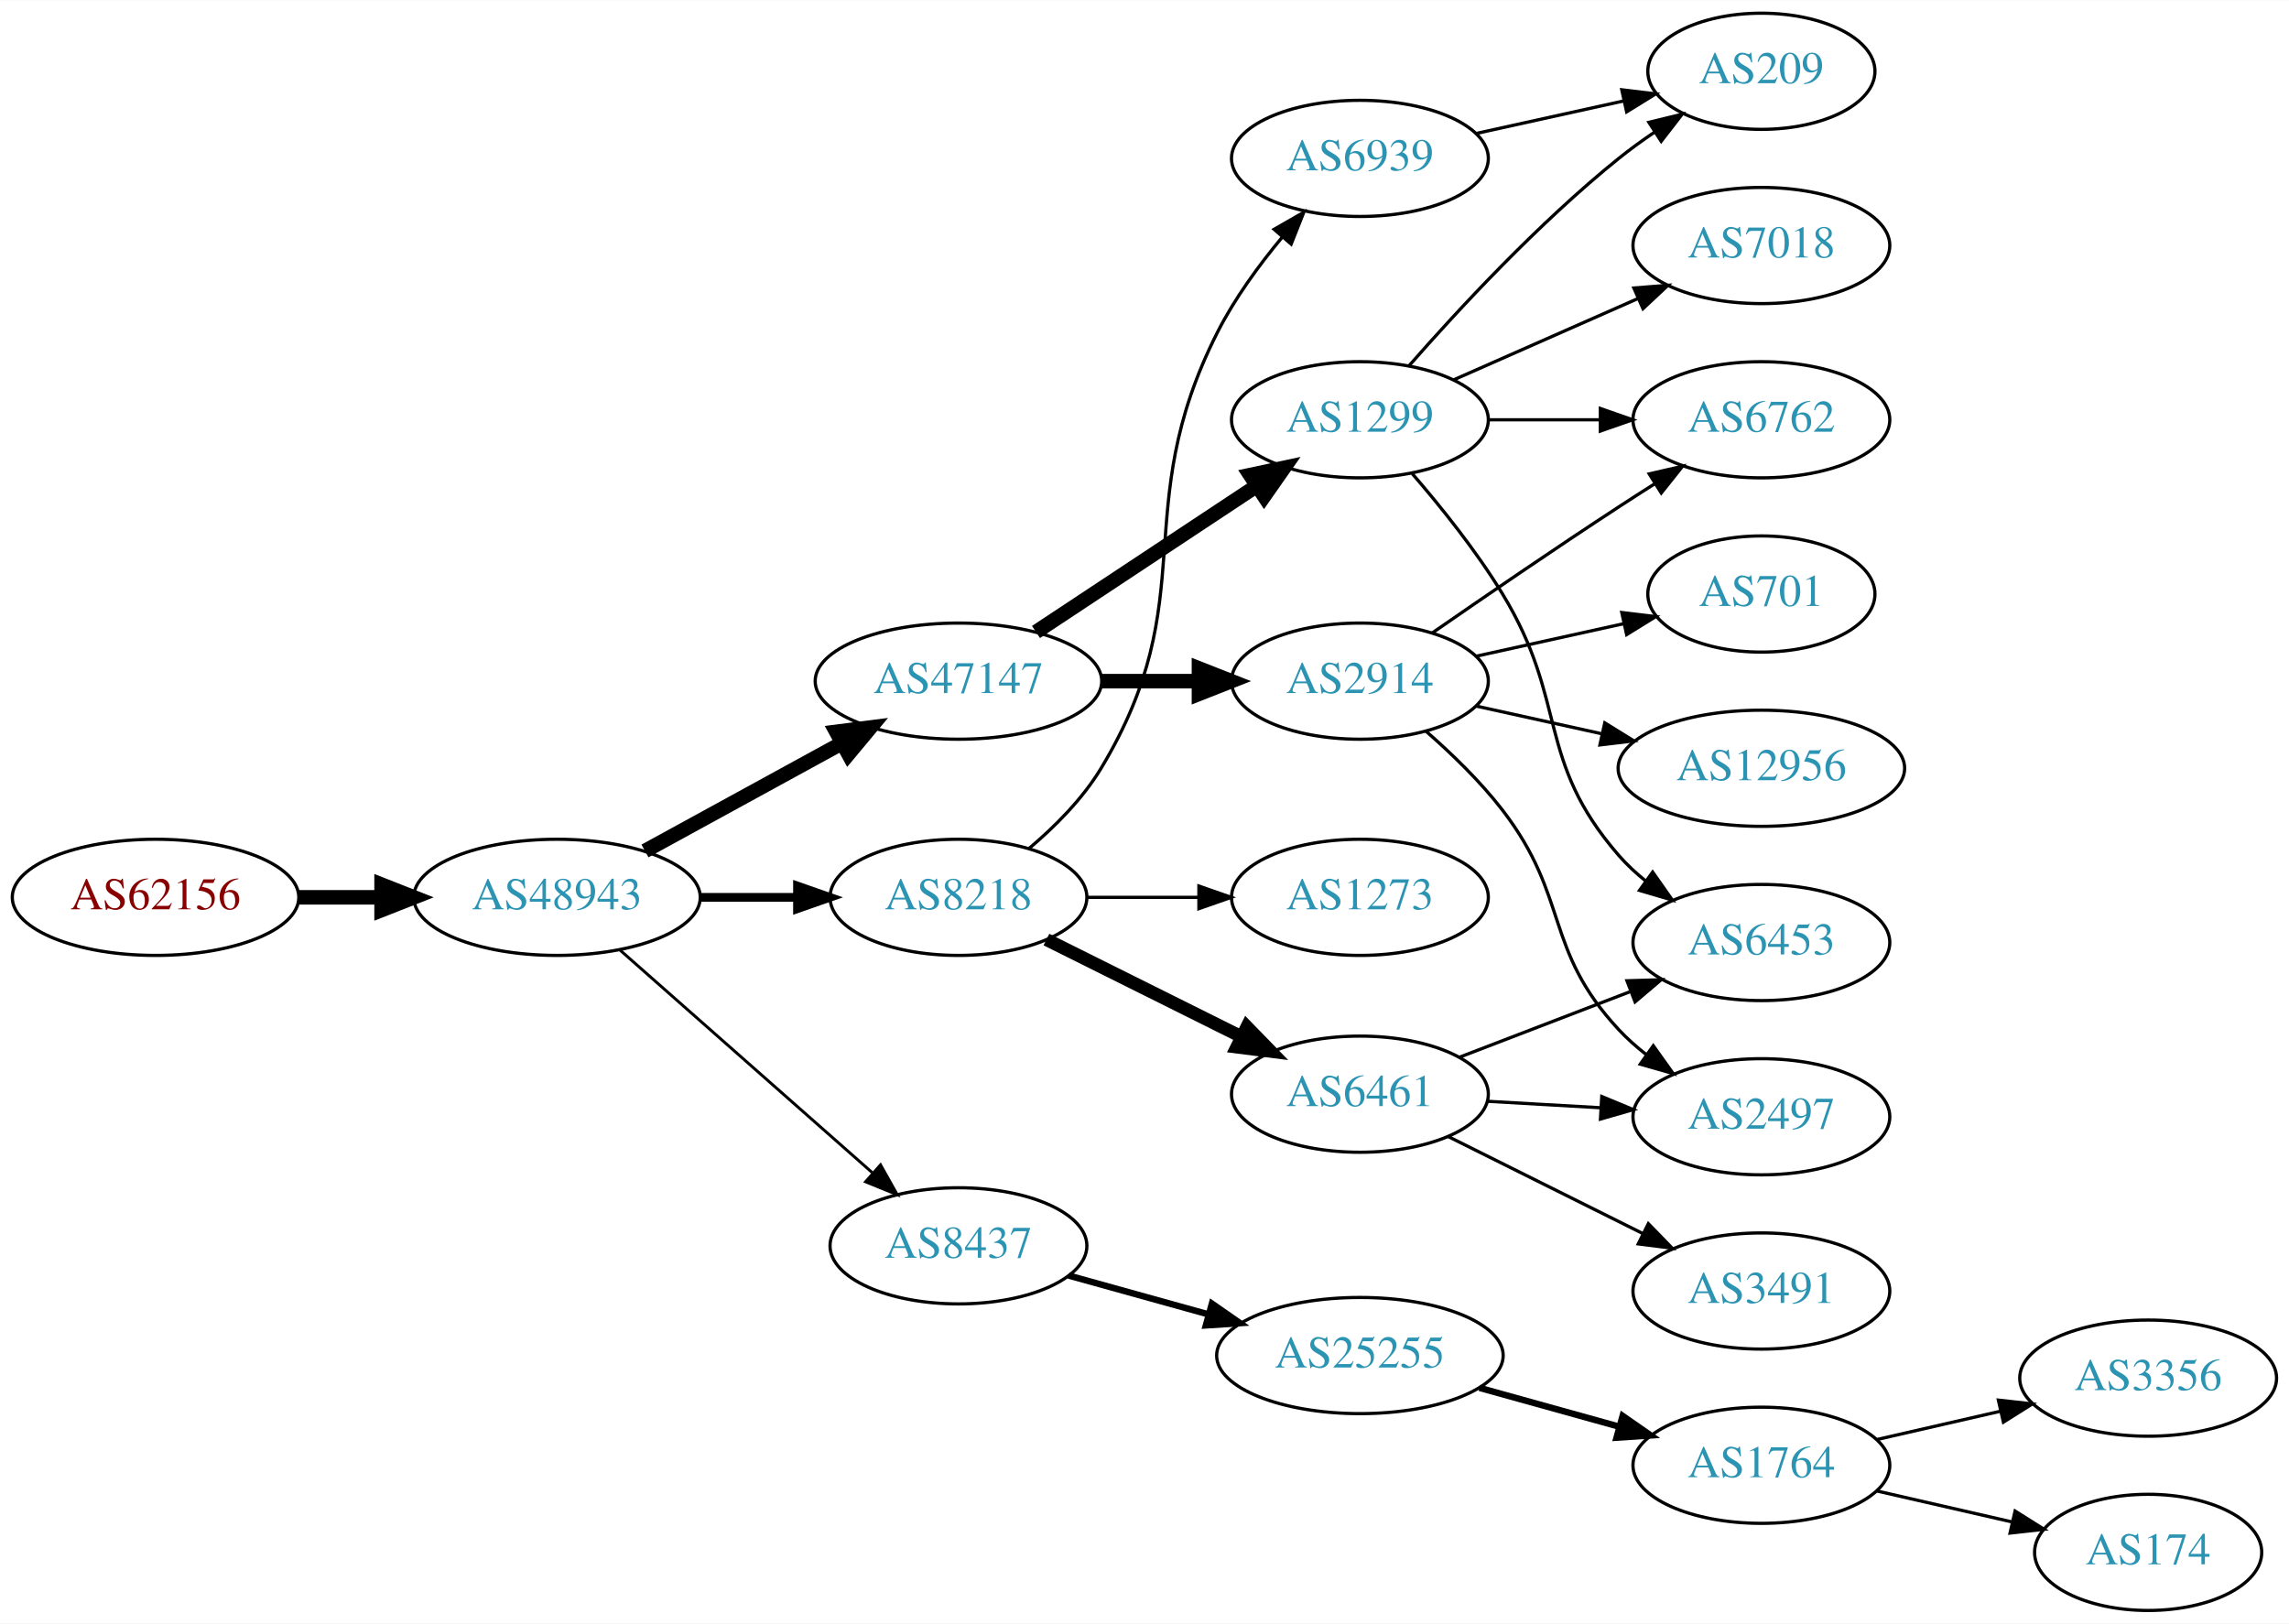
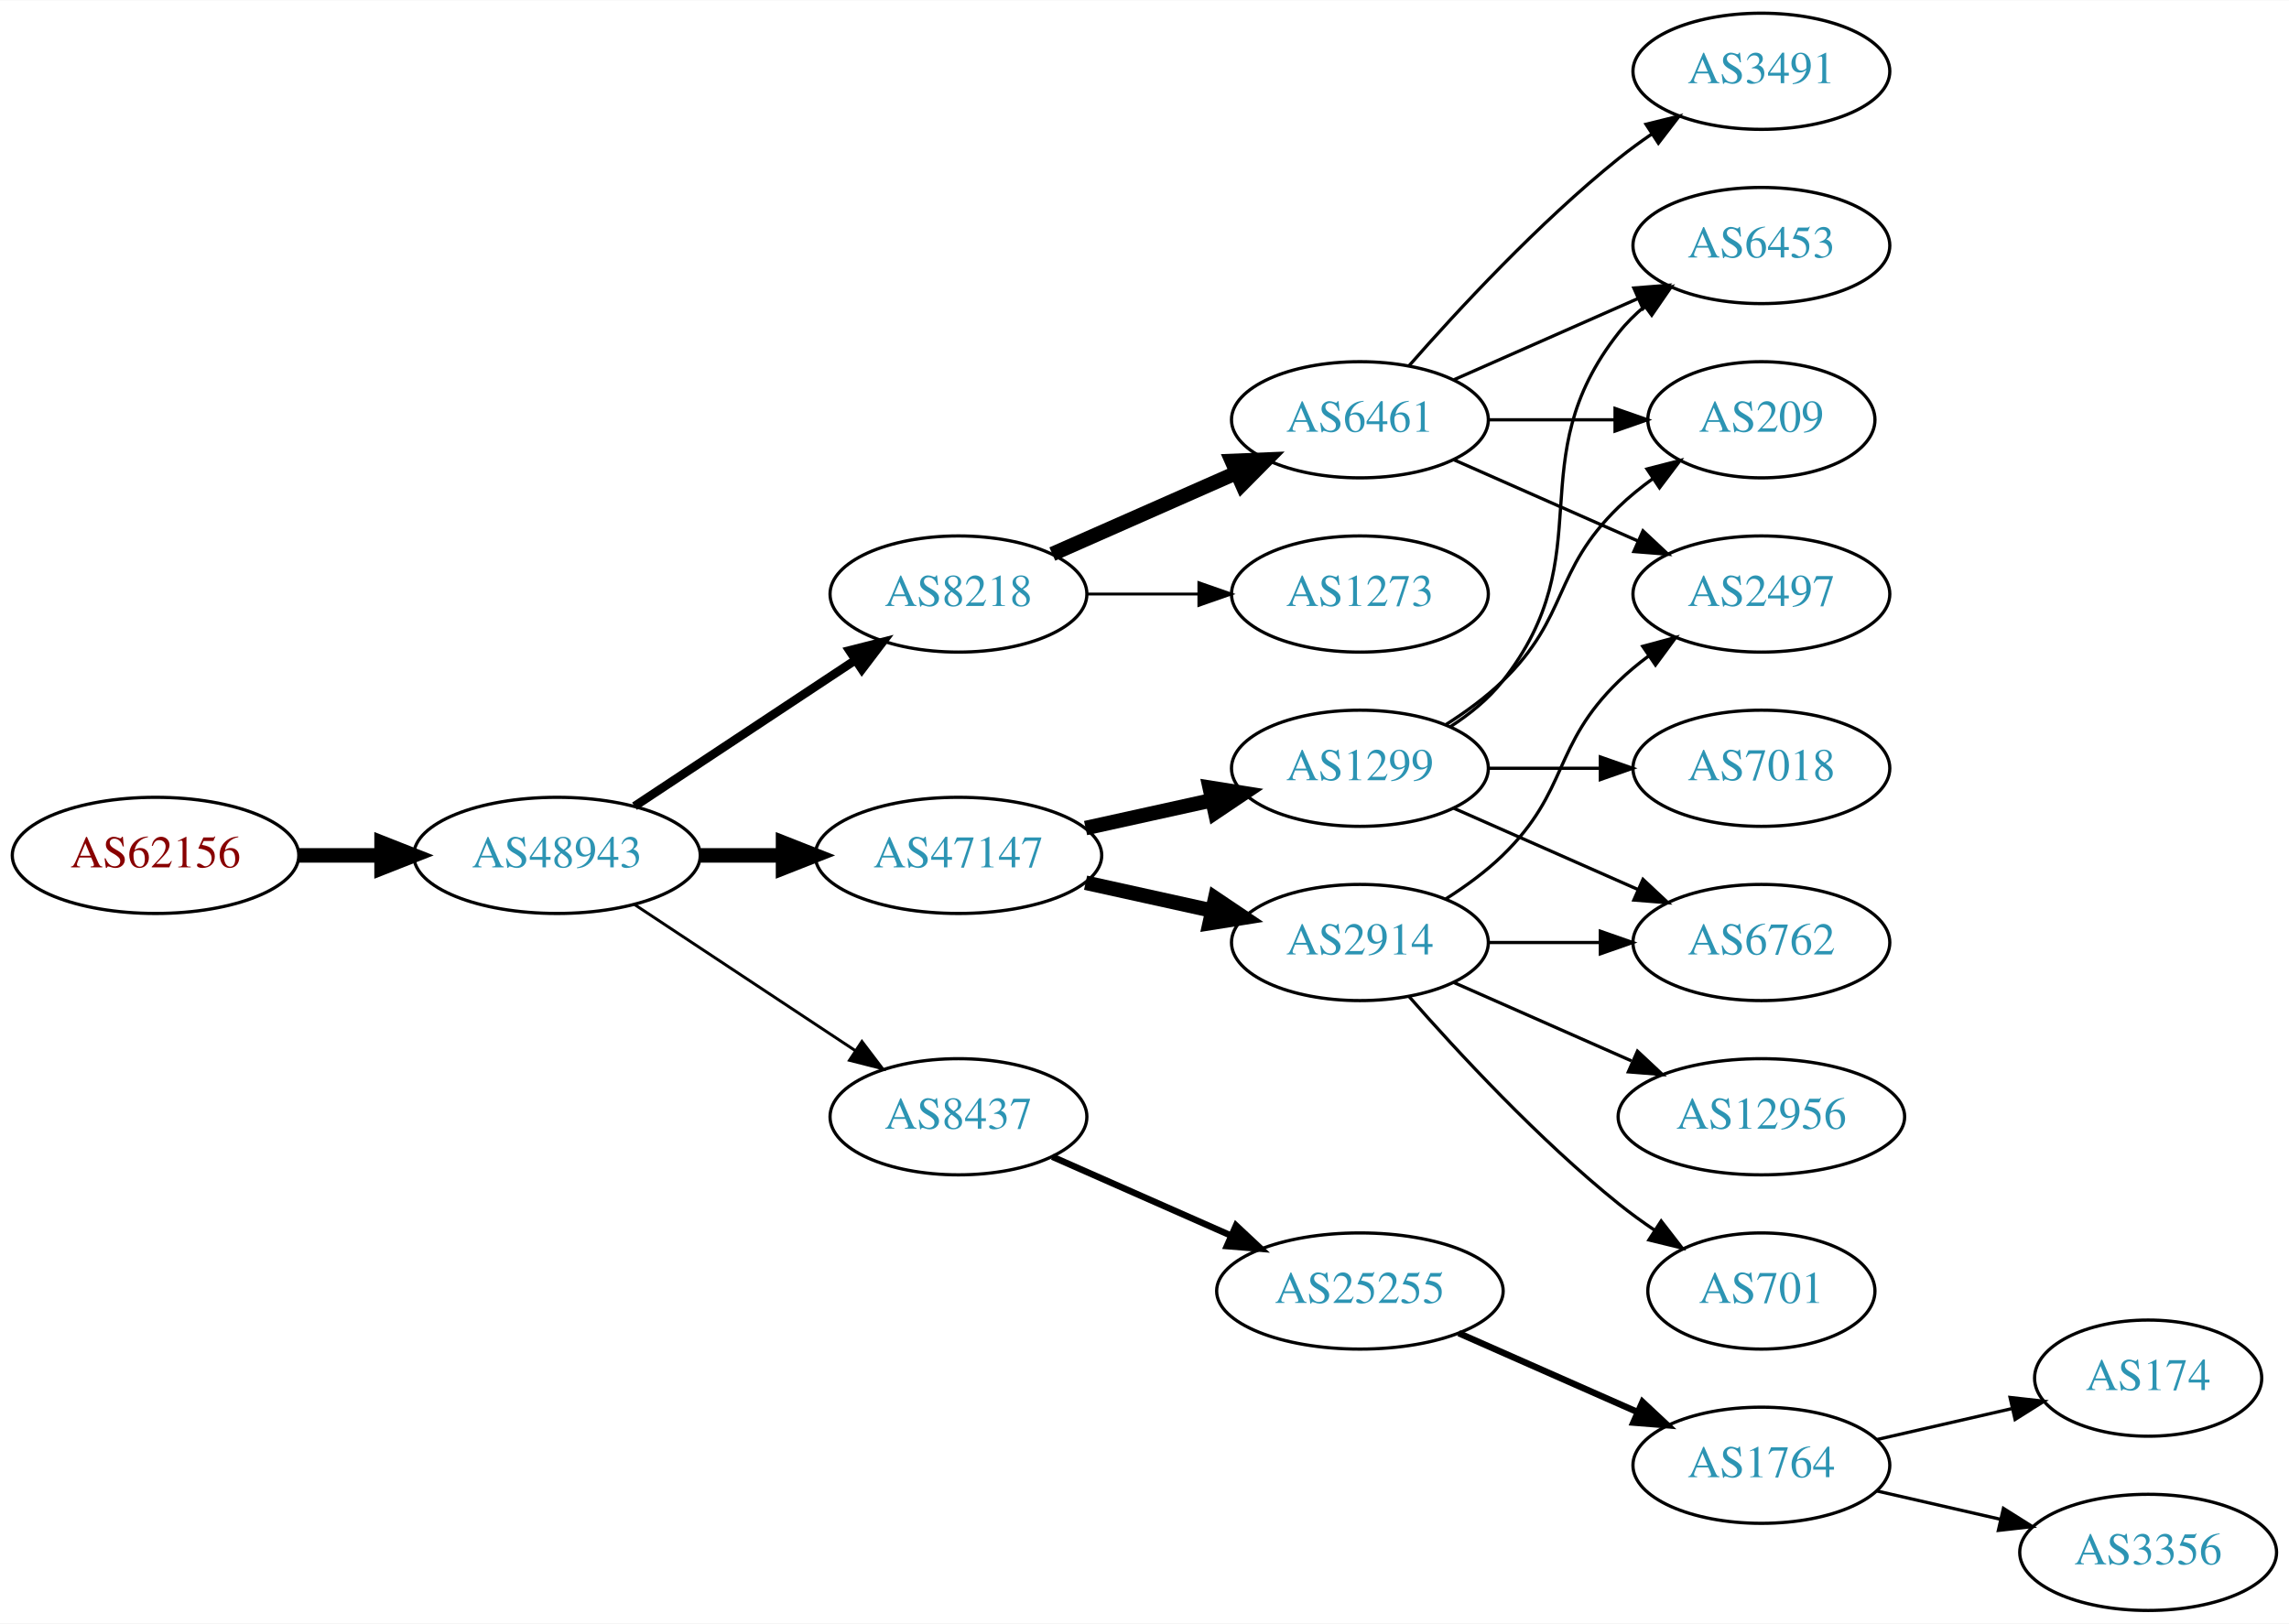
<svg xmlns="http://www.w3.org/2000/svg" xmlns:xlink="http://www.w3.org/1999/xlink" width="709pt" height="503pt" viewBox="0.00 0.00 709.25 503.00">
  <g id="graph0" class="graph" transform="scale(1 1) rotate(0) translate(4 499)">
    <polygon fill="white" stroke="none" points="-4,4 -4,-499 705.254,-499 705.254,4 -4,4" />
    <g id="node1" class="node">
      <g id="a_node1">
        <a xlink:href="/asn/62156" xlink:title="AS62156 ~ HXS GmbH [AT]">
-           <ellipse fill="#ffffff" stroke="black" cx="44.196" cy="-221" rx="44.393" ry="18" />
-           <text text-anchor="middle" x="44.196" y="-217.3" font-family="Times,serif" font-size="14.00" fill="#880000">AS62156</text>
+           <ellipse fill="#ffffff" stroke="black" cx="44.196" cy="-234" rx="44.393" ry="18" />
+           <text text-anchor="middle" x="44.196" y="-230.3" font-family="Times,serif" font-size="14.00" fill="#880000">AS62156</text>
        </a>
      </g>
    </g>
    <g id="node2" class="node">
      <g id="a_node2">
        <a xlink:href="/asn/48943" xlink:title="AS48943 ~ KAPPER NETWORK-COMMUNICATIONS GmbH [AT]">
-           <ellipse fill="#ffffff" stroke="black" cx="168.588" cy="-221" rx="44.393" ry="18" />
-           <text text-anchor="middle" x="168.588" y="-217.3" font-family="Times,serif" font-size="14.00" fill="#2c94b3">AS48943</text>
+           <ellipse fill="#ffffff" stroke="black" cx="168.588" cy="-234" rx="44.393" ry="18" />
+           <text text-anchor="middle" x="168.588" y="-230.3" font-family="Times,serif" font-size="14.00" fill="#2c94b3">AS48943</text>
        </a>
      </g>
    </g>
    <g id="edge1" class="edge">
-       <path fill="none" stroke="black" stroke-width="4.5" d="M88.692,-221C96.898,-221 105.569,-221 114.041,-221" />
-       <polygon fill="black" stroke="black" stroke-width="4.5" points="114.233,-224.938 124.233,-221 114.233,-217.063 114.233,-224.938" />
+       <path fill="none" stroke="black" stroke-width="4.5" d="M88.692,-234C96.898,-234 105.569,-234 114.041,-234" />
+       <polygon fill="black" stroke="black" stroke-width="4.5" points="114.233,-237.938 124.233,-234 114.233,-230.063 114.233,-237.938" />
    </g>
    <g id="node3" class="node">
      <g id="a_node3">
        <a xlink:href="/asn/8218" xlink:title="AS8218 ~ legacy Neotelecoms [FR]">
-           <ellipse fill="#ffffff" stroke="black" cx="292.98" cy="-221" rx="39.794" ry="18" />
-           <text text-anchor="middle" x="292.98" y="-217.3" font-family="Times,serif" font-size="14.00" fill="#2c94b3">AS8218</text>
+           <ellipse fill="#ffffff" stroke="black" cx="292.98" cy="-315" rx="39.794" ry="18" />
+           <text text-anchor="middle" x="292.98" y="-311.3" font-family="Times,serif" font-size="14.00" fill="#2c94b3">AS8218</text>
        </a>
      </g>
    </g>
    <g id="edge2" class="edge">
-       <path fill="none" stroke="black" stroke-width="2.7" d="M213.084,-221C222.773,-221 233.11,-221 243.002,-221" />
-       <polygon fill="black" stroke="black" stroke-width="2.7" points="243.105,-224.5 253.105,-221 243.105,-217.5 243.105,-224.5" />
+       <path fill="none" stroke="black" stroke-width="2.7" d="M192.609,-249.235C211.963,-262.044 239.798,-280.466 261.088,-294.555" />
+       <polygon fill="black" stroke="black" stroke-width="2.7" points="259.205,-297.506 269.476,-300.107 263.069,-291.669 259.205,-297.506" />
    </g>
    <g id="node4" class="node">
      <g id="a_node4">
-         <a xlink:href="/asn/47147" xlink:title="AS47147 ~ ANEXIA Internetdienstleistungs GmbH [AT]">
-           <ellipse fill="#ffffff" stroke="black" cx="292.98" cy="-288" rx="44.393" ry="18" />
-           <text text-anchor="middle" x="292.98" y="-284.3" font-family="Times,serif" font-size="14.00" fill="#2c94b3">AS47147</text>
+         <a xlink:href="/asn/8437" xlink:title="AS8437 ~ Hutchison Drei Austria GmbH [AT]">
+           <ellipse fill="#ffffff" stroke="black" cx="292.98" cy="-153" rx="39.794" ry="18" />
+           <text text-anchor="middle" x="292.98" y="-149.3" font-family="Times,serif" font-size="14.00" fill="#2c94b3">AS8437</text>
        </a>
      </g>
    </g>
    <g id="edge3" class="edge">
-       <path fill="none" stroke="black" stroke-width="4.5" d="M195.844,-235.373C213.672,-245.132 237.448,-258.148 256.895,-268.793" />
-       <polygon fill="black" stroke="black" stroke-width="4.5" points="255.105,-272.303 265.768,-273.651 258.887,-265.395 255.105,-272.303" />
+       <path fill="none" stroke="black" stroke-width="0.9" d="M192.609,-218.765C211.963,-205.956 239.798,-187.534 261.088,-173.445" />
+       <polygon fill="black" stroke="black" stroke-width="0.9" points="263.069,-176.331 269.476,-167.893 259.205,-170.494 263.069,-176.331" />
    </g>
    <g id="node5" class="node">
      <g id="a_node5">
-         <a xlink:href="/asn/8437" xlink:title="AS8437 ~ Hutchison Drei Austria GmbH [AT]">
-           <ellipse fill="#ffffff" stroke="black" cx="292.98" cy="-113" rx="39.794" ry="18" />
-           <text text-anchor="middle" x="292.98" y="-109.3" font-family="Times,serif" font-size="14.00" fill="#2c94b3">AS8437</text>
+         <a xlink:href="/asn/47147" xlink:title="AS47147 ~ ANEXIA Internetdienstleistungs GmbH [AT]">
+           <ellipse fill="#ffffff" stroke="black" cx="292.98" cy="-234" rx="44.393" ry="18" />
+           <text text-anchor="middle" x="292.98" y="-230.3" font-family="Times,serif" font-size="14.00" fill="#2c94b3">AS47147</text>
        </a>
      </g>
    </g>
    <g id="edge4" class="edge">
-       <path fill="none" stroke="black" stroke-width="0.9" d="M188.177,-204.597C208.994,-186.228 242.87,-156.335 266.23,-135.722" />
-       <polygon fill="black" stroke="black" stroke-width="0.9" points="268.833,-138.093 274.016,-128.852 264.202,-132.844 268.833,-138.093" />
+       <path fill="none" stroke="black" stroke-width="4.5" d="M213.084,-234C221.29,-234 229.961,-234 238.434,-234" />
+       <polygon fill="black" stroke="black" stroke-width="4.5" points="238.625,-237.938 248.625,-234 238.625,-230.063 238.625,-237.938" />
    </g>
    <g id="node6" class="node">
      <g id="a_node6">
        <a xlink:href="/asn/6461" xlink:title="AS6461 ~ Zayo Bandwidth [US]">
-           <ellipse fill="#ffffff" stroke="black" cx="417.373" cy="-160" rx="39.794" ry="18" />
-           <text text-anchor="middle" x="417.373" y="-156.3" font-family="Times,serif" font-size="14.00" fill="#2c94b3">AS6461</text>
+           <ellipse fill="#ffffff" stroke="black" cx="417.373" cy="-369" rx="39.794" ry="18" />
+           <text text-anchor="middle" x="417.373" y="-365.3" font-family="Times,serif" font-size="14.00" fill="#2c94b3">AS6461</text>
        </a>
      </g>
    </g>
    <g id="edge5" class="edge">
-       <path fill="none" stroke="black" stroke-width="4" d="M320.237,-207.914C337.862,-199.129 361.304,-187.446 380.626,-177.816" />
-       <polygon fill="black" stroke="black" stroke-width="4" points="382.349,-180.868 389.737,-173.275 379.226,-174.603 382.349,-180.868" />
+       <path fill="none" stroke="black" stroke-width="4.5" d="M322.06,-327.389C339.008,-334.866 360.805,-344.483 379.174,-352.588" />
+       <polygon fill="black" stroke="black" stroke-width="4.5" points="377.685,-356.235 388.424,-356.669 380.864,-349.03 377.685,-356.235" />
    </g>
    <g id="node7" class="node">
      <g id="a_node7">
        <a xlink:href="/asn/1273" xlink:title="AS1273 ~ Vodafone Group PLC [EU]">
-           <ellipse fill="#ffffff" stroke="black" cx="417.373" cy="-221" rx="39.794" ry="18" />
-           <text text-anchor="middle" x="417.373" y="-217.3" font-family="Times,serif" font-size="14.00" fill="#2c94b3">AS1273</text>
+           <ellipse fill="#ffffff" stroke="black" cx="417.373" cy="-315" rx="39.794" ry="18" />
+           <text text-anchor="middle" x="417.373" y="-311.3" font-family="Times,serif" font-size="14.00" fill="#2c94b3">AS1273</text>
        </a>
      </g>
    </g>
    <g id="edge6" class="edge">
-       <path fill="none" stroke="black" d="M332.706,-221C343.644,-221 355.695,-221 367.161,-221" />
-       <polygon fill="black" stroke="black" points="367.479,-224.5 377.479,-221 367.479,-217.5 367.479,-224.5" />
+       <path fill="none" stroke="black" stroke-width="0.9" d="M332.706,-315C343.644,-315 355.695,-315 367.161,-315" />
+       <polygon fill="black" stroke="black" stroke-width="0.9" points="367.479,-318.5 377.479,-315 367.479,-311.5 367.479,-318.5" />
    </g>
    <g id="node8" class="node">
      <g id="a_node8">
-         <a xlink:href="/asn/6939" xlink:title="AS6939 ~ Hurricane Electric LLC [US]">
-           <ellipse fill="#ffffff" stroke="black" cx="417.373" cy="-450" rx="39.794" ry="18" />
-           <text text-anchor="middle" x="417.373" y="-446.3" font-family="Times,serif" font-size="14.00" fill="#2c94b3">AS6939</text>
+         <a xlink:href="/asn/25255" xlink:title="AS25255 ~ ==&gt; TELE2 AUSTRIA &lt;== [AT]">
+           <ellipse fill="#ffffff" stroke="black" cx="417.373" cy="-99" rx="44.393" ry="18" />
+           <text text-anchor="middle" x="417.373" y="-95.3" font-family="Times,serif" font-size="14.00" fill="#2c94b3">AS25255</text>
        </a>
      </g>
    </g>
    <g id="edge7" class="edge">
-       <path fill="none" stroke="black" d="M314.888,-236.169C322.902,-242.948 331.48,-251.545 337.176,-261 369.22,-314.191 345.184,-340.571 373.176,-396 378.48,-406.502 386.053,-416.877 393.381,-425.683" />
-       <polygon fill="black" stroke="black" points="390.777,-428.022 399.97,-433.288 396.067,-423.438 390.777,-428.022" />
+       <path fill="none" stroke="black" stroke-width="2" d="M322.06,-140.611C338.376,-133.413 359.186,-124.231 377.106,-116.325" />
+       <polygon fill="black" stroke="black" stroke-width="2" points="378.981,-119.323 386.717,-112.084 376.155,-112.919 378.981,-119.323" />
+     </g>
+     <g id="node16" class="node">
+       <g id="a_node16">
+         <a xlink:href="/asn/2914" xlink:title="AS2914 ~ NTT America, Inc. [US]">
+           <ellipse fill="#ffffff" stroke="black" cx="417.373" cy="-207" rx="39.794" ry="18" />
+           <text text-anchor="middle" x="417.373" y="-203.3" font-family="Times,serif" font-size="14.00" fill="#2c94b3">AS2914</text>
+         </a>
+       </g>
+     </g>
+     <g id="edge15" class="edge">
+       <path fill="none" stroke="black" stroke-width="4.5" d="M332.37,-225.531C344.761,-222.798 358.608,-219.743 371.429,-216.915" />
+       <polygon fill="black" stroke="black" stroke-width="4.5" points="372.526,-220.705 381.443,-214.705 370.83,-213.015 372.526,-220.705" />
+     </g>
+     <g id="node17" class="node">
+       <g id="a_node17">
+         <a xlink:href="/asn/1299" xlink:title="AS1299 ~ Telia Carrier [EU]">
+           <ellipse fill="#ffffff" stroke="black" cx="417.373" cy="-261" rx="39.794" ry="18" />
+           <text text-anchor="middle" x="417.373" y="-257.3" font-family="Times,serif" font-size="14.00" fill="#2c94b3">AS1299</text>
+         </a>
+       </g>
+     </g>
+     <g id="edge16" class="edge">
+       <path fill="none" stroke="black" stroke-width="4.5" d="M332.37,-242.469C344.761,-245.202 358.608,-248.257 371.429,-251.085" />
+       <polygon fill="black" stroke="black" stroke-width="4.5" points="370.83,-254.985 381.443,-253.295 372.526,-247.295 370.83,-254.985" />
+     </g>
+     <g id="node12" class="node">
+       <g id="a_node12">
+         <a xlink:href="/asn/209" xlink:title="AS209 ~ CenturyLink Communications, LLC [US]">
+           <ellipse fill="#ffffff" stroke="black" cx="541.765" cy="-369" rx="35.194" ry="18" />
+           <text text-anchor="middle" x="541.765" y="-365.3" font-family="Times,serif" font-size="14.00" fill="#2c94b3">AS209</text>
+         </a>
+       </g>
+     </g>
+     <g id="edge11" class="edge">
+       <path fill="none" stroke="black" d="M457.098,-369C469.587,-369 483.526,-369 496.39,-369" />
+       <polygon fill="black" stroke="black" points="496.428,-372.5 506.427,-369 496.427,-365.5 496.428,-372.5" />
+     </g>
+     <g id="node13" class="node">
+       <g id="a_node13">
+         <a xlink:href="/asn/6453" xlink:title="AS6453 ~ TATA COMMUNICATIONS (AMERICA) INC [US]">
+           <ellipse fill="#ffffff" stroke="black" cx="541.765" cy="-423" rx="39.794" ry="18" />
+           <text text-anchor="middle" x="541.765" y="-419.3" font-family="Times,serif" font-size="14.00" fill="#2c94b3">AS6453</text>
+         </a>
+       </g>
+     </g>
+     <g id="edge12" class="edge">
+       <path fill="none" stroke="black" d="M446.452,-381.389C463.4,-388.866 485.197,-398.483 503.566,-406.588" />
+       <polygon fill="black" stroke="black" points="502.254,-409.834 512.816,-410.669 505.08,-403.43 502.254,-409.834" />
+     </g>
+     <g id="node14" class="node">
+       <g id="a_node14">
+         <a xlink:href="/asn/3491" xlink:title="AS3491 ~ PCCW Global, Inc. [US]">
+           <ellipse fill="#ffffff" stroke="black" cx="541.765" cy="-477" rx="39.794" ry="18" />
+           <text text-anchor="middle" x="541.765" y="-473.3" font-family="Times,serif" font-size="14.00" fill="#2c94b3">AS3491</text>
+         </a>
+       </g>
+     </g>
+     <g id="edge13" class="edge">
+       <path fill="none" stroke="black" d="M432.525,-385.663C447.626,-402.894 472.747,-430.024 497.569,-450 500.824,-452.62 504.349,-455.192 507.934,-457.646" />
+       <polygon fill="black" stroke="black" points="506.021,-460.577 516.306,-463.121 509.852,-454.719 506.021,-460.577" />
+     </g>
+     <g id="node15" class="node">
+       <g id="a_node15">
+         <a xlink:href="/asn/2497" xlink:title="AS2497 ~ Internet Initiative Japan Inc. [JP]">
+           <ellipse fill="#ffffff" stroke="black" cx="541.765" cy="-315" rx="39.794" ry="18" />
+           <text text-anchor="middle" x="541.765" y="-311.3" font-family="Times,serif" font-size="14.00" fill="#2c94b3">AS2497</text>
+         </a>
+       </g>
+     </g>
+     <g id="edge14" class="edge">
+       <path fill="none" stroke="black" d="M446.452,-356.611C463.4,-349.134 485.197,-339.517 503.566,-331.412" />
+       <polygon fill="black" stroke="black" points="505.08,-334.57 512.816,-327.331 502.254,-328.166 505.08,-334.57" />
    </g>
    <g id="node9" class="node">
      <g id="a_node9">
-         <a xlink:href="/asn/1299" xlink:title="AS1299 ~ Telia Carrier [EU]">
-           <ellipse fill="#ffffff" stroke="black" cx="417.373" cy="-369" rx="39.794" ry="18" />
-           <text text-anchor="middle" x="417.373" y="-365.3" font-family="Times,serif" font-size="14.00" fill="#2c94b3">AS1299</text>
-         </a>
-       </g>
-     </g>
-     <g id="edge8" class="edge">
-       <path fill="none" stroke="black" stroke-width="4.5" d="M317.001,-303.235C336.355,-316.044 364.191,-334.466 385.48,-348.555" />
-       <polygon fill="black" stroke="black" stroke-width="4.5" points="383.356,-351.871 393.868,-354.107 387.702,-345.304 383.356,-351.871" />
-     </g>
-     <g id="node10" class="node">
-       <g id="a_node10">
-         <a xlink:href="/asn/2914" xlink:title="AS2914 ~ NTT America, Inc. [US]">
-           <ellipse fill="#ffffff" stroke="black" cx="417.373" cy="-288" rx="39.794" ry="18" />
-           <text text-anchor="middle" x="417.373" y="-284.3" font-family="Times,serif" font-size="14.00" fill="#2c94b3">AS2914</text>
-         </a>
-       </g>
-     </g>
-     <g id="edge9" class="edge">
-       <path fill="none" stroke="black" stroke-width="4.5" d="M337.476,-288C347.165,-288 357.502,-288 367.394,-288" />
-       <polygon fill="black" stroke="black" stroke-width="4.5" points="367.497,-291.938 377.497,-288 367.497,-284.063 367.497,-291.938" />
-     </g>
-     <g id="node17" class="node">
-       <g id="a_node17">
-         <a xlink:href="/asn/25255" xlink:title="AS25255 ~ ==&gt; TELE2 AUSTRIA &lt;== [AT]">
-           <ellipse fill="#ffffff" stroke="black" cx="417.373" cy="-79" rx="44.393" ry="18" />
-           <text text-anchor="middle" x="417.373" y="-75.3" font-family="Times,serif" font-size="14.00" fill="#2c94b3">AS25255</text>
-         </a>
-       </g>
-     </g>
-     <g id="edge17" class="edge">
-       <path fill="none" stroke="black" stroke-width="2" d="M327.101,-103.799C340.446,-100.092 356.065,-95.753 370.475,-91.75" />
-       <polygon fill="black" stroke="black" stroke-width="2" points="371.516,-95.093 380.215,-89.044 369.643,-88.349 371.516,-95.093" />
-     </g>
-     <g id="node11" class="node">
-       <g id="a_node11">
-         <a xlink:href="/asn/2497" xlink:title="AS2497 ~ Internet Initiative Japan Inc. [JP]">
-           <ellipse fill="#ffffff" stroke="black" cx="541.765" cy="-153" rx="39.794" ry="18" />
-           <text text-anchor="middle" x="541.765" y="-149.3" font-family="Times,serif" font-size="14.00" fill="#2c94b3">AS2497</text>
-         </a>
-       </g>
-     </g>
-     <g id="edge10" class="edge">
-       <path fill="none" stroke="black" d="M456.762,-157.804C467.932,-157.166 480.285,-156.459 492.002,-155.789" />
-       <polygon fill="black" stroke="black" points="492.306,-159.277 502.09,-155.212 491.907,-152.289 492.306,-159.277" />
-     </g>
-     <g id="node12" class="node">
-       <g id="a_node12">
-         <a xlink:href="/asn/6453" xlink:title="AS6453 ~ TATA COMMUNICATIONS (AMERICA) INC [US]">
-           <ellipse fill="#ffffff" stroke="black" cx="541.765" cy="-207" rx="39.794" ry="18" />
-           <text text-anchor="middle" x="541.765" y="-203.3" font-family="Times,serif" font-size="14.00" fill="#2c94b3">AS6453</text>
-         </a>
-       </g>
-     </g>
-     <g id="edge11" class="edge">
-       <path fill="none" stroke="black" d="M448.313,-171.497C464.168,-177.586 483.848,-185.143 500.971,-191.719" />
-       <polygon fill="black" stroke="black" points="500.119,-195.141 510.709,-195.458 502.629,-188.606 500.119,-195.141" />
-     </g>
-     <g id="node13" class="node">
-       <g id="a_node13">
-         <a xlink:href="/asn/3491" xlink:title="AS3491 ~ PCCW Global, Inc. [US]">
-           <ellipse fill="#ffffff" stroke="black" cx="541.765" cy="-99" rx="39.794" ry="18" />
-           <text text-anchor="middle" x="541.765" y="-95.3" font-family="Times,serif" font-size="14.00" fill="#2c94b3">AS3491</text>
-         </a>
-       </g>
-     </g>
-     <g id="edge12" class="edge">
-       <path fill="none" stroke="black" d="M444.629,-146.914C462.255,-138.129 485.696,-126.446 505.018,-116.816" />
-       <polygon fill="black" stroke="black" points="506.741,-119.868 514.13,-112.275 503.618,-113.603 506.741,-119.868" />
-     </g>
-     <g id="node15" class="node">
-       <g id="a_node15">
-         <a xlink:href="/asn/209" xlink:title="AS209 ~ CenturyLink Communications, LLC [US]">
-           <ellipse fill="#ffffff" stroke="black" cx="541.765" cy="-477" rx="35.194" ry="18" />
-           <text text-anchor="middle" x="541.765" y="-473.3" font-family="Times,serif" font-size="14.00" fill="#2c94b3">AS209</text>
-         </a>
-       </g>
-     </g>
-     <g id="edge21" class="edge">
-       <path fill="none" stroke="black" d="M453.445,-457.737C467.679,-460.877 484.233,-464.529 499.078,-467.804" />
-       <polygon fill="black" stroke="black" points="498.513,-471.263 509.032,-470 500.021,-464.428 498.513,-471.263" />
-     </g>
-     <g id="edge13" class="edge">
-       <path fill="none" stroke="black" d="M433.57,-352.323C442.446,-342.051 453.458,-328.334 461.569,-315 482.041,-281.342 471.735,-263.742 497.569,-234 500.033,-231.162 502.87,-228.523 505.888,-226.094" />
-       <polygon fill="black" stroke="black" points="508.075,-228.833 514.166,-220.164 503.998,-223.142 508.075,-228.833" />
-     </g>
-     <g id="node14" class="node">
-       <g id="a_node14">
-         <a xlink:href="/asn/7018" xlink:title="AS7018 ~ AT&amp;T Services, Inc. [US]">
-           <ellipse fill="#ffffff" stroke="black" cx="541.765" cy="-423" rx="39.794" ry="18" />
-           <text text-anchor="middle" x="541.765" y="-419.3" font-family="Times,serif" font-size="14.00" fill="#2c94b3">AS7018</text>
-         </a>
-       </g>
-     </g>
-     <g id="edge14" class="edge">
-       <path fill="none" stroke="black" d="M446.452,-381.389C463.4,-388.866 485.197,-398.483 503.566,-406.588" />
-       <polygon fill="black" stroke="black" points="502.254,-409.834 512.816,-410.669 505.08,-403.43 502.254,-409.834" />
-     </g>
-     <g id="edge15" class="edge">
-       <path fill="none" stroke="black" d="M432.525,-385.663C447.626,-402.894 472.747,-430.024 497.569,-450 501.074,-452.821 504.892,-455.587 508.76,-458.208" />
-       <polygon fill="black" stroke="black" points="506.91,-461.18 517.205,-463.682 510.717,-455.306 506.91,-461.18" />
-     </g>
-     <g id="node16" class="node">
-       <g id="a_node16">
-         <a xlink:href="/asn/6762" xlink:title="AS6762 ~ TELECOM ITALIA SPARKLE S.p.A. [IT]">
-           <ellipse fill="#ffffff" stroke="black" cx="541.765" cy="-369" rx="39.794" ry="18" />
-           <text text-anchor="middle" x="541.765" y="-365.3" font-family="Times,serif" font-size="14.00" fill="#2c94b3">AS6762</text>
-         </a>
-       </g>
-     </g>
-     <g id="edge16" class="edge">
-       <path fill="none" stroke="black" d="M457.098,-369C468.037,-369 480.087,-369 491.553,-369" />
-       <polygon fill="black" stroke="black" points="491.871,-372.5 501.871,-369 491.871,-365.5 491.871,-372.5" />
-     </g>
-     <g id="edge25" class="edge">
-       <path fill="none" stroke="black" d="M437.811,-272.507C445.778,-265.553 454.717,-256.914 461.569,-248 482.409,-220.888 474.271,-205.032 497.569,-180 500.129,-177.249 503.03,-174.667 506.088,-172.274" />
-       <polygon fill="black" stroke="black" points="508.269,-175.019 514.422,-166.394 504.233,-169.299 508.269,-175.019" />
-     </g>
-     <g id="edge23" class="edge">
-       <path fill="none" stroke="black" d="M439.73,-302.901C455.581,-313.877 477.784,-329.079 497.569,-342 501.151,-344.339 504.921,-346.759 508.681,-349.144" />
-       <polygon fill="black" stroke="black" points="507.015,-352.231 517.342,-354.596 510.744,-346.307 507.015,-352.231" />
-     </g>
-     <g id="node21" class="node">
-       <g id="a_node21">
-         <a xlink:href="/asn/701" xlink:title="AS701 ~ UUNET [US]">
-           <ellipse fill="#ffffff" stroke="black" cx="541.765" cy="-315" rx="35.194" ry="18" />
-           <text text-anchor="middle" x="541.765" y="-311.3" font-family="Times,serif" font-size="14.00" fill="#2c94b3">AS701</text>
-         </a>
-       </g>
-     </g>
-     <g id="edge22" class="edge">
-       <path fill="none" stroke="black" d="M453.445,-295.737C467.679,-298.877 484.233,-302.529 499.078,-305.804" />
-       <polygon fill="black" stroke="black" points="498.513,-309.263 509.032,-308 500.021,-302.428 498.513,-309.263" />
-     </g>
-     <g id="node22" class="node">
-       <g id="a_node22">
-         <a xlink:href="/asn/12956" xlink:title="AS12956 ~ TELXIUS [ES]">
-           <ellipse fill="#ffffff" stroke="black" cx="541.765" cy="-261" rx="44.393" ry="18" />
-           <text text-anchor="middle" x="541.765" y="-257.3" font-family="Times,serif" font-size="14.00" fill="#2c94b3">AS12956</text>
-         </a>
-       </g>
-     </g>
-     <g id="edge24" class="edge">
-       <path fill="none" stroke="black" d="M453.445,-280.263C465.485,-277.607 479.185,-274.585 492.106,-271.734" />
-       <polygon fill="black" stroke="black" points="493.243,-275.068 502.254,-269.495 491.735,-268.232 493.243,-275.068" />
-     </g>
-     <g id="node18" class="node">
-       <g id="a_node18">
        <a xlink:href="/asn/1764" xlink:title="AS1764 ~ NEXTLAYER-AS [AT]">
          <ellipse fill="#ffffff" stroke="black" cx="541.765" cy="-45" rx="39.794" ry="18" />
          <text text-anchor="middle" x="541.765" y="-41.3" font-family="Times,serif" font-size="14.00" fill="#2c94b3">AS1764</text>
        </a>
      </g>
    </g>
+     <g id="edge8" class="edge">
+       <path fill="none" stroke="black" stroke-width="2" d="M448,-85.928C464.595,-78.606 485.454,-69.403 503.188,-61.579" />
+       <polygon fill="black" stroke="black" stroke-width="2" points="504.935,-64.634 512.671,-57.395 502.109,-58.23 504.935,-64.634" />
+     </g>
+     <g id="node10" class="node">
+       <g id="a_node10">
+         <a xlink:href="/asn/174" xlink:title="AS174 ~ Cogent Communications [US]">
+           <ellipse fill="#ffffff" stroke="black" cx="661.607" cy="-72" rx="35.194" ry="18" />
+           <text text-anchor="middle" x="661.607" y="-68.3" font-family="Times,serif" font-size="14.00" fill="#2c94b3">AS174</text>
+         </a>
+       </g>
+     </g>
+     <g id="edge9" class="edge">
+       <path fill="none" stroke="black" d="M577.484,-52.955C590.577,-55.955 605.599,-59.397 619.24,-62.522" />
+       <polygon fill="black" stroke="black" points="618.818,-66.016 629.347,-64.838 620.381,-59.193 618.818,-66.016" />
+     </g>
+     <g id="node11" class="node">
+       <g id="a_node11">
+         <a xlink:href="/asn/3356" xlink:title="AS3356 ~ Level 3 Parent, LLC [US]">
+           <ellipse fill="#ffffff" stroke="black" cx="661.607" cy="-18" rx="39.794" ry="18" />
+           <text text-anchor="middle" x="661.607" y="-14.3" font-family="Times,serif" font-size="14.00" fill="#2c94b3">AS3356</text>
+         </a>
+       </g>
+     </g>
+     <g id="edge10" class="edge">
+       <path fill="none" stroke="black" d="M577.484,-37.045C589.484,-34.296 603.105,-31.175 615.797,-28.267" />
+       <polygon fill="black" stroke="black" points="616.763,-31.636 625.729,-25.991 615.2,-24.813 616.763,-31.636" />
+     </g>
+     <g id="edge17" class="edge">
+       <path fill="none" stroke="black" d="M443.902,-220.462C450.064,-224.362 456.366,-228.948 461.569,-234 482.262,-254.094 476.875,-267.906 497.569,-288 500.414,-290.763 503.588,-293.386 506.888,-295.834" />
+       <polygon fill="black" stroke="black" points="505.004,-298.786 515.236,-301.538 508.953,-293.006 505.004,-298.786" />
+     </g>
+     <g id="node18" class="node">
+       <g id="a_node18">
+         <a xlink:href="/asn/12956" xlink:title="AS12956 ~ TELXIUS [ES]">
+           <ellipse fill="#ffffff" stroke="black" cx="541.765" cy="-153" rx="44.393" ry="18" />
+           <text text-anchor="middle" x="541.765" y="-149.3" font-family="Times,serif" font-size="14.00" fill="#2c94b3">AS12956</text>
+         </a>
+       </g>
+     </g>
    <g id="edge18" class="edge">
-       <path fill="none" stroke="black" stroke-width="2" d="M454.432,-68.983C467.937,-65.231 483.418,-60.931 497.507,-57.017" />
-       <polygon fill="black" stroke="black" stroke-width="2" points="498.774,-60.297 507.472,-54.248 496.9,-53.553 498.774,-60.297" />
+       <path fill="none" stroke="black" d="M446.452,-194.611C462.768,-187.413 483.578,-178.231 501.498,-170.325" />
+       <polygon fill="black" stroke="black" points="503.373,-173.323 511.109,-166.084 500.547,-166.919 503.373,-173.323" />
    </g>
    <g id="node19" class="node">
      <g id="a_node19">
-         <a xlink:href="/asn/3356" xlink:title="AS3356 ~ Level 3 Parent, LLC [US]">
-           <ellipse fill="#ffffff" stroke="black" cx="661.607" cy="-72" rx="39.794" ry="18" />
-           <text text-anchor="middle" x="661.607" y="-68.3" font-family="Times,serif" font-size="14.00" fill="#2c94b3">AS3356</text>
+         <a xlink:href="/asn/701" xlink:title="AS701 ~ UUNET [US]">
+           <ellipse fill="#ffffff" stroke="black" cx="541.765" cy="-99" rx="35.194" ry="18" />
+           <text text-anchor="middle" x="541.765" y="-95.3" font-family="Times,serif" font-size="14.00" fill="#2c94b3">AS701</text>
        </a>
      </g>
    </g>
    <g id="edge19" class="edge">
-       <path fill="none" stroke="black" d="M577.484,-52.955C589.484,-55.704 603.105,-58.825 615.797,-61.733" />
-       <polygon fill="black" stroke="black" points="615.2,-65.187 625.729,-64.009 616.763,-58.364 615.2,-65.187" />
+       <path fill="none" stroke="black" d="M432.525,-190.337C447.626,-173.106 472.747,-145.976 497.569,-126 501.074,-123.179 504.892,-120.413 508.76,-117.792" />
+       <polygon fill="black" stroke="black" points="510.717,-120.694 517.205,-112.318 506.91,-114.82 510.717,-120.694" />
    </g>
    <g id="node20" class="node">
      <g id="a_node20">
-         <a xlink:href="/asn/174" xlink:title="AS174 ~ Cogent Communications [US]">
-           <ellipse fill="#ffffff" stroke="black" cx="661.607" cy="-18" rx="35.194" ry="18" />
-           <text text-anchor="middle" x="661.607" y="-14.3" font-family="Times,serif" font-size="14.00" fill="#2c94b3">AS174</text>
+         <a xlink:href="/asn/6762" xlink:title="AS6762 ~ TELECOM ITALIA SPARKLE S.p.A. [IT]">
+           <ellipse fill="#ffffff" stroke="black" cx="541.765" cy="-207" rx="39.794" ry="18" />
+           <text text-anchor="middle" x="541.765" y="-203.3" font-family="Times,serif" font-size="14.00" fill="#2c94b3">AS6762</text>
        </a>
      </g>
    </g>
    <g id="edge20" class="edge">
-       <path fill="none" stroke="black" d="M577.484,-37.045C590.577,-34.045 605.599,-30.604 619.24,-27.478" />
-       <polygon fill="black" stroke="black" points="620.381,-30.807 629.347,-25.162 618.818,-23.984 620.381,-30.807" />
+       <path fill="none" stroke="black" d="M457.098,-207C468.037,-207 480.087,-207 491.553,-207" />
+       <polygon fill="black" stroke="black" points="491.871,-210.5 501.871,-207 491.871,-203.5 491.871,-210.5" />
+     </g>
+     <g id="edge23" class="edge">
+       <path fill="none" stroke="black" d="M443.902,-274.462C450.064,-278.362 456.366,-282.948 461.569,-288 482.262,-308.094 476.875,-321.906 497.569,-342 500.796,-345.134 504.447,-348.089 508.226,-350.812" />
+       <polygon fill="black" stroke="black" points="506.323,-353.75 516.586,-356.383 510.204,-347.925 506.323,-353.75" />
+     </g>
+     <g id="edge24" class="edge">
+       <path fill="none" stroke="black" d="M445.344,-273.855C451.332,-277.72 457.192,-282.441 461.569,-288 492.867,-327.754 466.27,-356.246 497.569,-396 499.894,-398.953 502.637,-401.67 505.596,-404.147" />
+       <polygon fill="black" stroke="black" points="503.656,-407.064 513.793,-410.145 507.789,-401.415 503.656,-407.064" />
+     </g>
+     <g id="edge21" class="edge">
+       <path fill="none" stroke="black" d="M446.452,-248.611C463.4,-241.134 485.197,-231.517 503.566,-223.412" />
+       <polygon fill="black" stroke="black" points="505.08,-226.57 512.816,-219.331 502.254,-220.166 505.08,-226.57" />
+     </g>
+     <g id="node21" class="node">
+       <g id="a_node21">
+         <a xlink:href="/asn/7018" xlink:title="AS7018 ~ AT&amp;T Services, Inc. [US]">
+           <ellipse fill="#ffffff" stroke="black" cx="541.765" cy="-261" rx="39.794" ry="18" />
+           <text text-anchor="middle" x="541.765" y="-257.3" font-family="Times,serif" font-size="14.00" fill="#2c94b3">AS7018</text>
+         </a>
+       </g>
+     </g>
+     <g id="edge22" class="edge">
+       <path fill="none" stroke="black" d="M457.098,-261C468.037,-261 480.087,-261 491.553,-261" />
+       <polygon fill="black" stroke="black" points="491.871,-264.5 501.871,-261 491.871,-257.5 491.871,-264.5" />
    </g>
  </g>
</svg>
